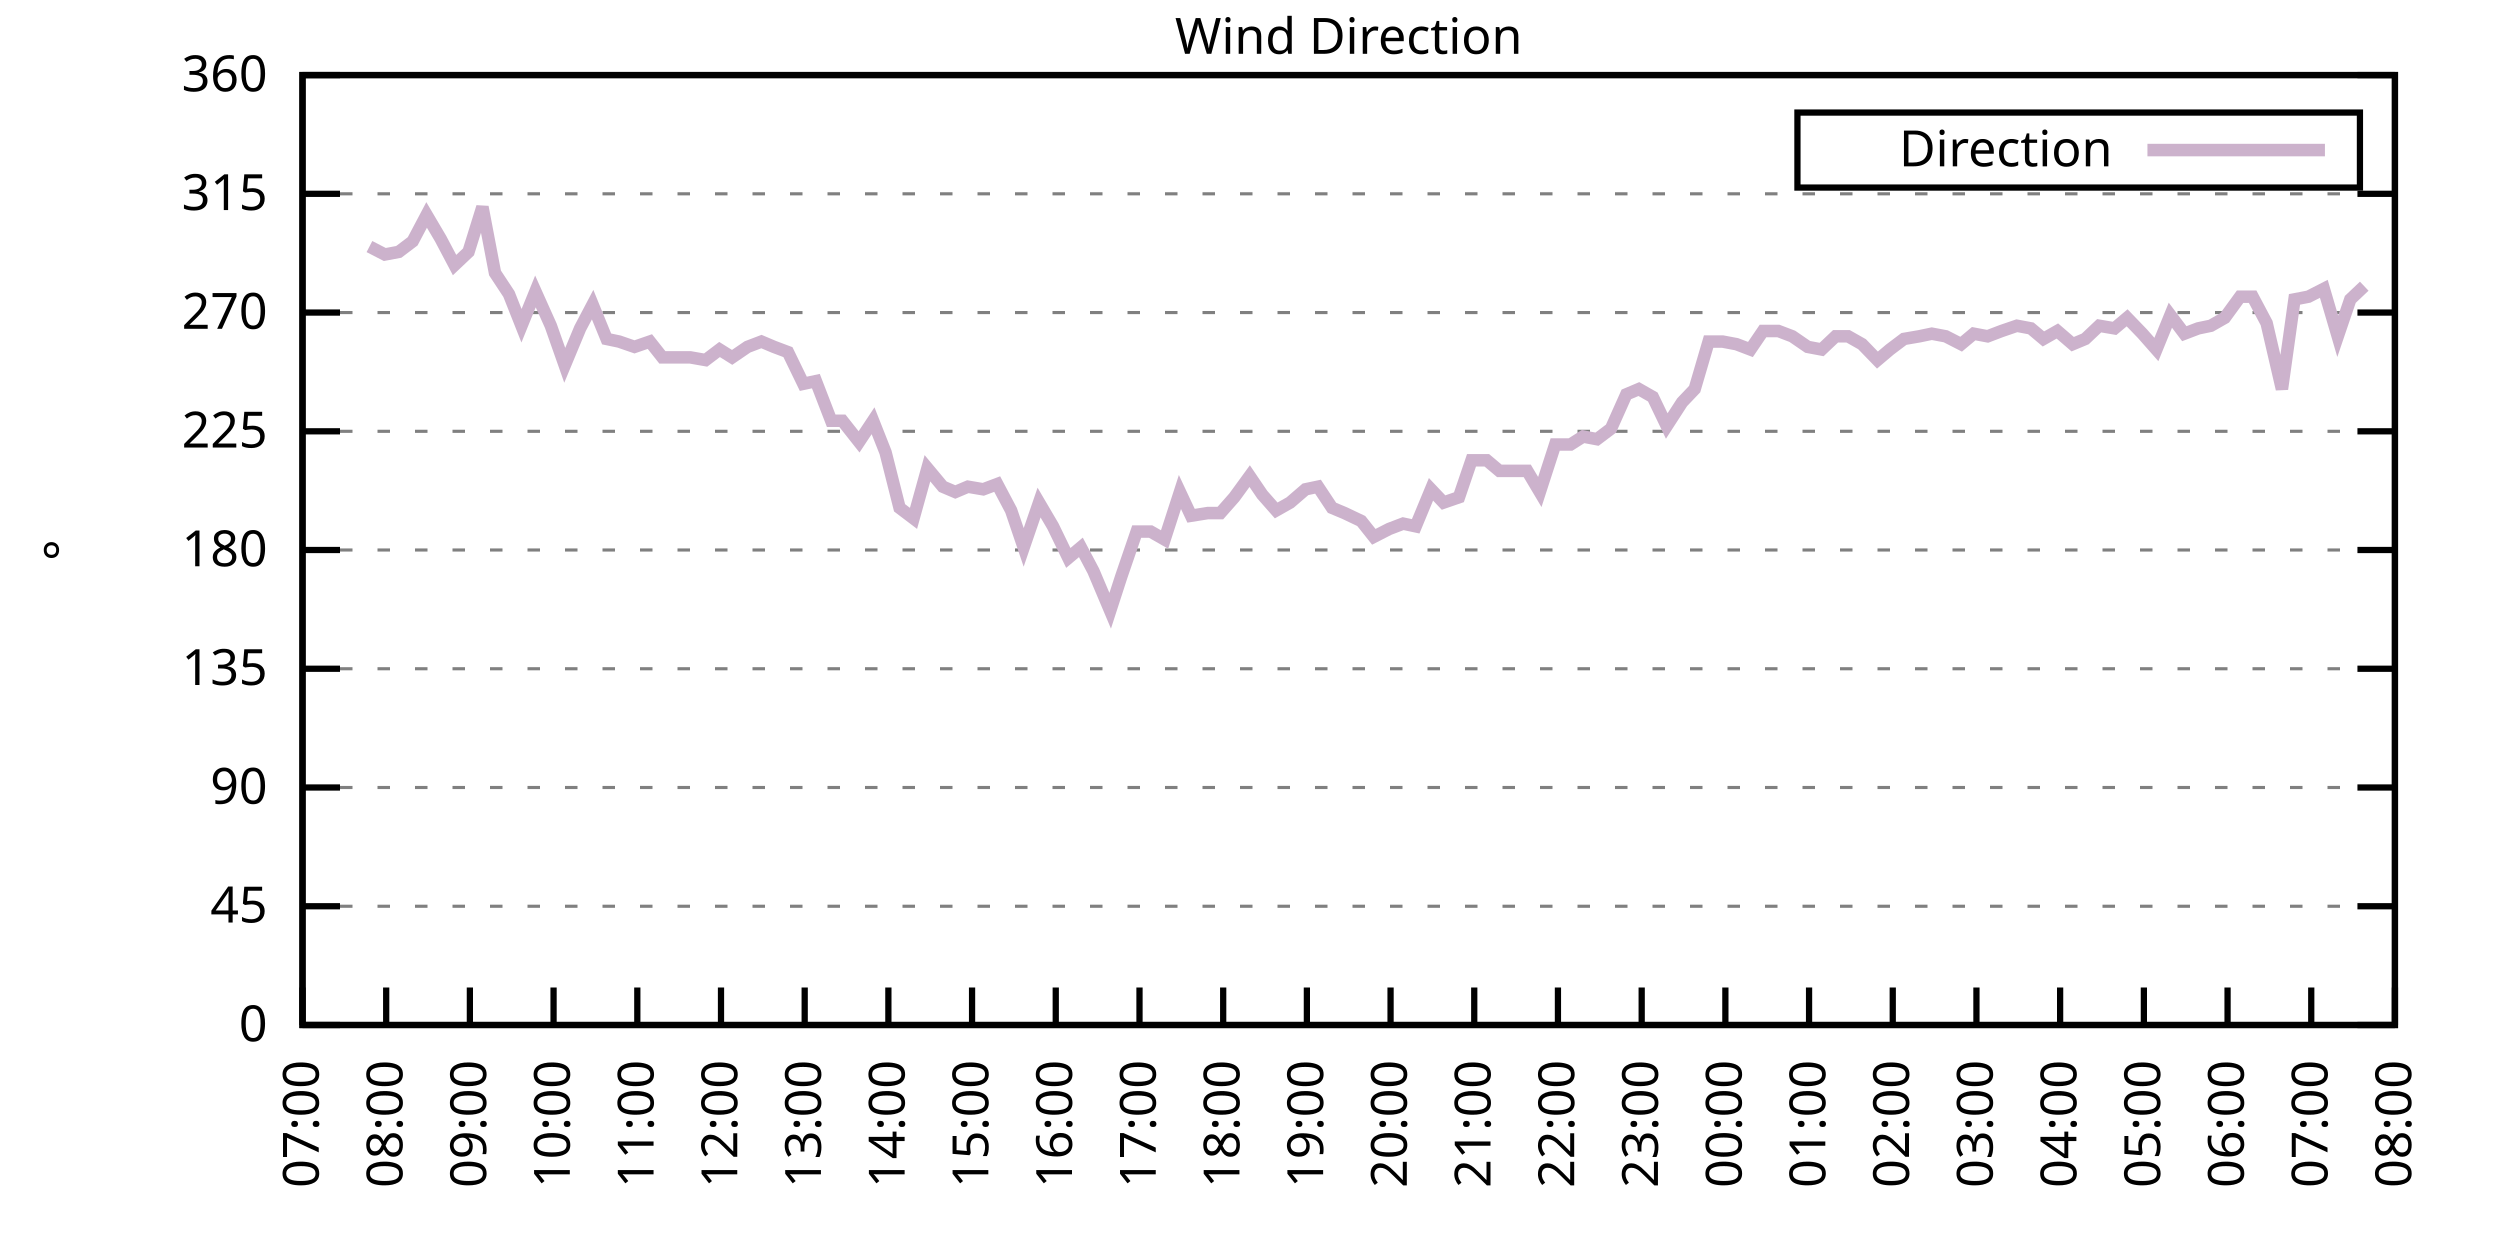
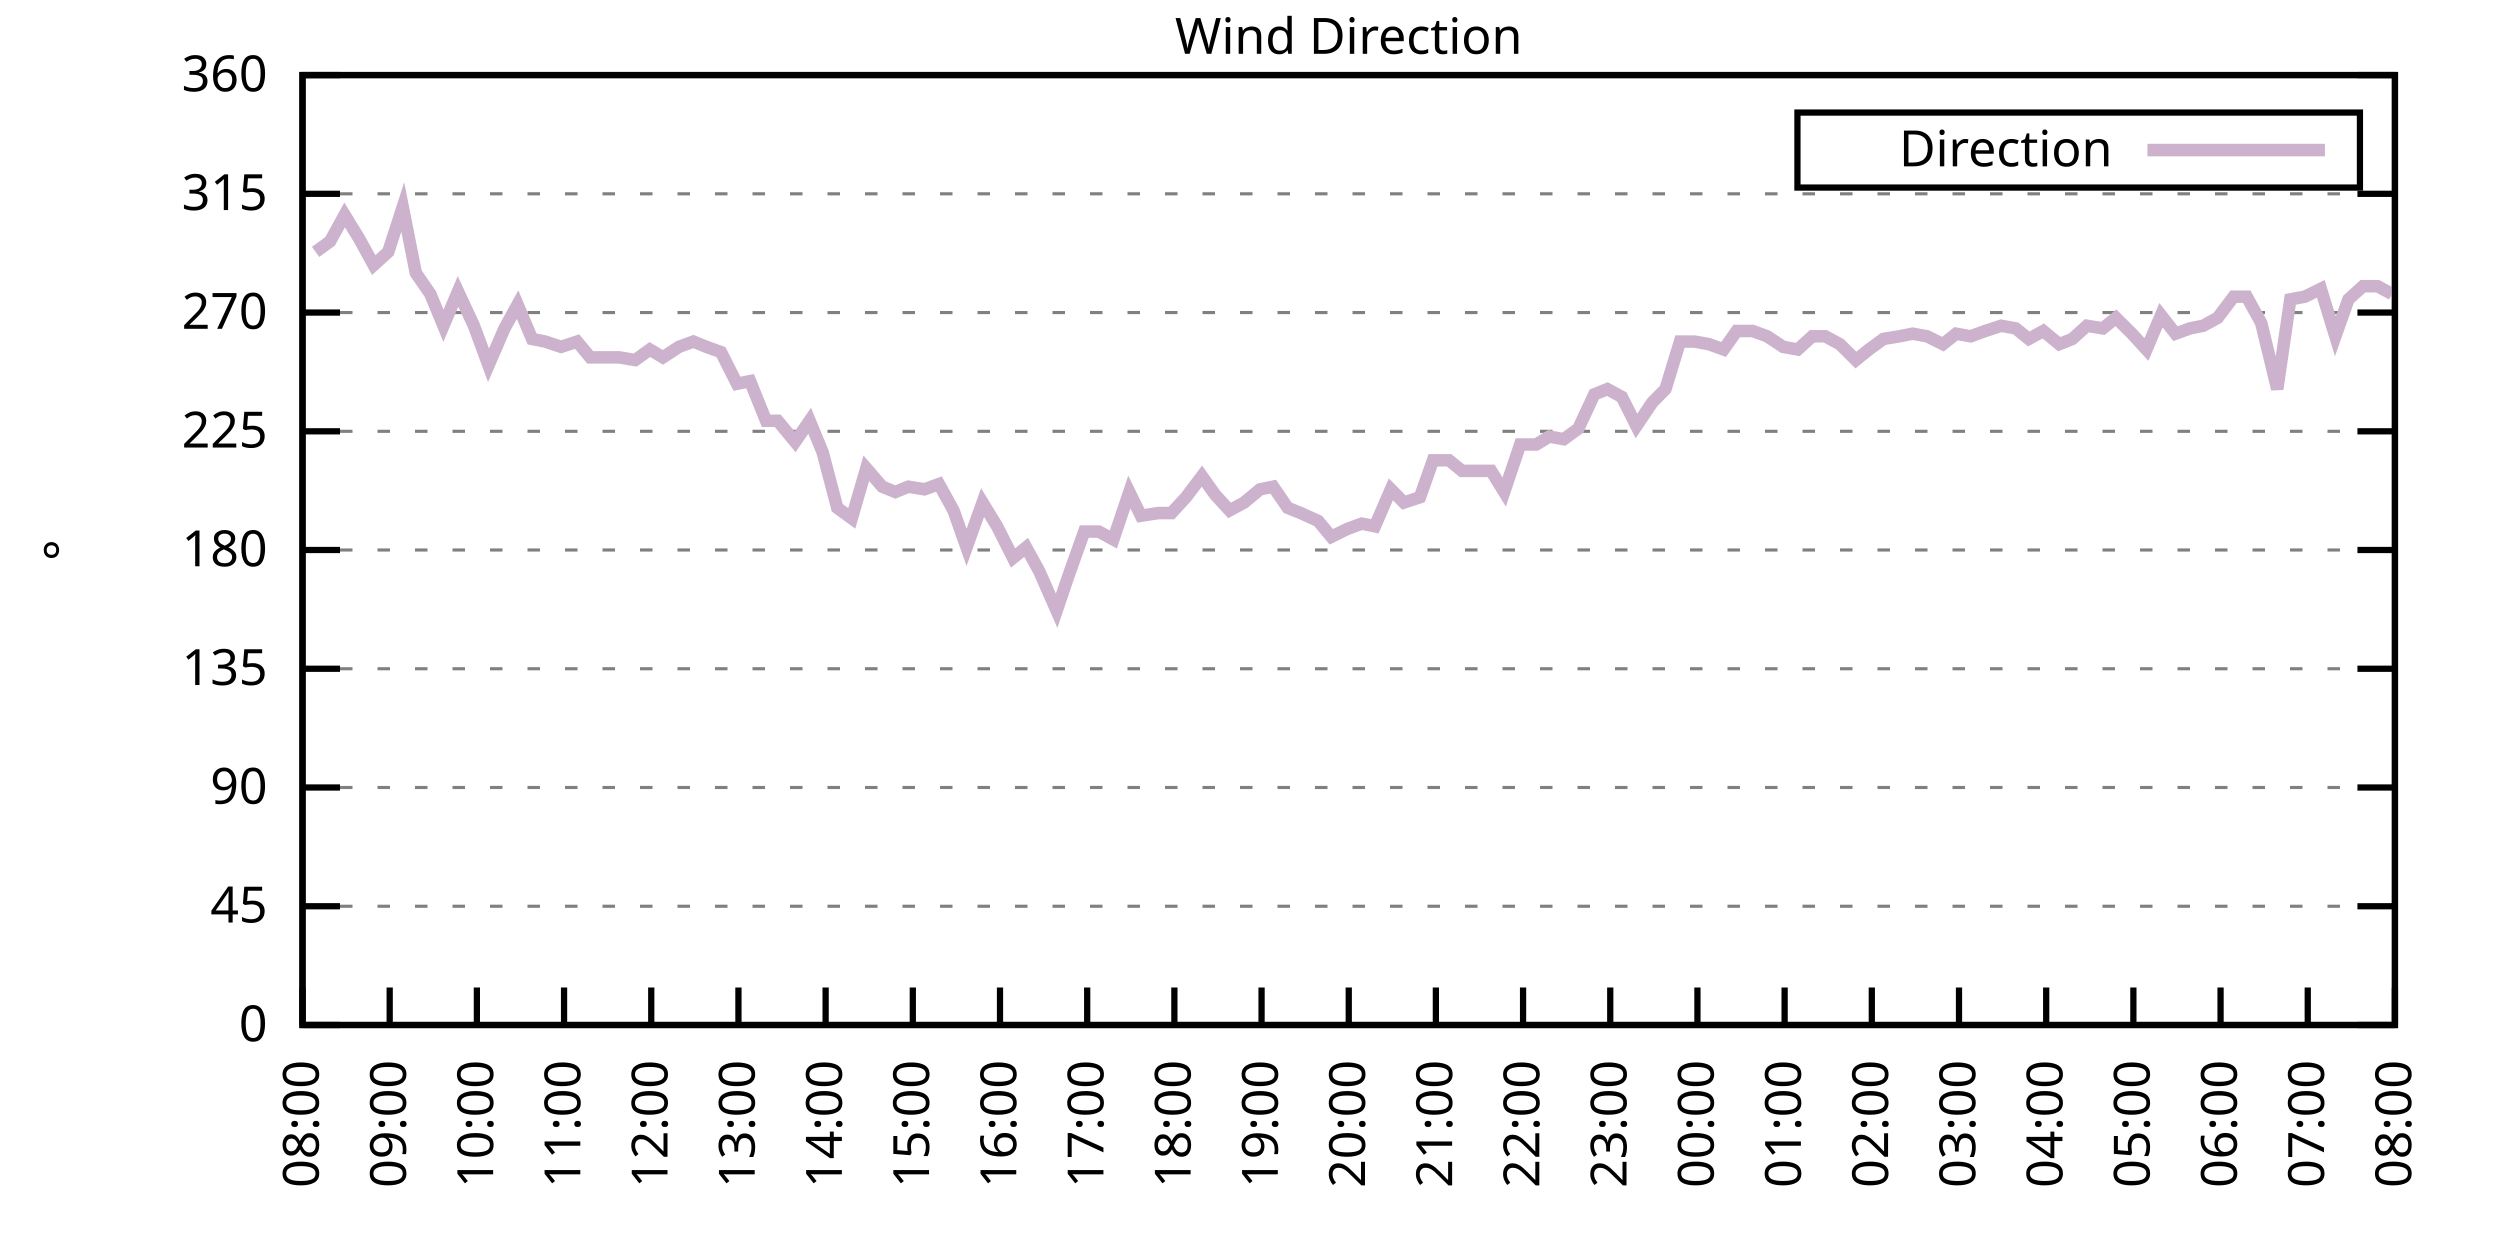
<svg xmlns="http://www.w3.org/2000/svg" xmlns:xlink="http://www.w3.org/1999/xlink" width="400" height="200" viewBox="0 0 400 200">
  <g id="gnuplot_canvas">
    <rect x="0" y="0" width="400" height="200" fill="none" />
    <defs>
      <circle id="gpDot" r="0.5" stroke-width="0.5" stroke="currentColor" />
      <path id="gpPt0" stroke-width="0.333" stroke="currentColor" d="M-1,0 h2 M0,-1 v2" />
      <path id="gpPt1" stroke-width="0.333" stroke="currentColor" d="M-1,-1 L1,1 M1,-1 L-1,1" />
      <path id="gpPt2" stroke-width="0.333" stroke="currentColor" d="M-1,0 L1,0 M0,-1 L0,1 M-1,-1 L1,1 M-1,1 L1,-1" />
      <rect id="gpPt3" stroke-width="0.333" stroke="currentColor" x="-1" y="-1" width="2" height="2" />
      <rect id="gpPt4" stroke-width="0.333" stroke="currentColor" fill="currentColor" x="-1" y="-1" width="2" height="2" />
      <circle id="gpPt5" stroke-width="0.333" stroke="currentColor" cx="0" cy="0" r="1" />
      <use xlink:href="#gpPt5" id="gpPt6" fill="currentColor" stroke="none" />
      <path id="gpPt7" stroke-width="0.333" stroke="currentColor" d="M0,-1.33 L-1.33,0.67 L1.33,0.67 z" />
      <use xlink:href="#gpPt7" id="gpPt8" fill="currentColor" stroke="none" />
      <use xlink:href="#gpPt7" id="gpPt9" stroke="currentColor" transform="rotate(180)" />
      <use xlink:href="#gpPt9" id="gpPt10" fill="currentColor" stroke="none" />
      <use xlink:href="#gpPt3" id="gpPt11" stroke="currentColor" transform="rotate(45)" />
      <use xlink:href="#gpPt11" id="gpPt12" fill="currentColor" stroke="none" />
      <path id="gpPt13" stroke-width="0.333" stroke="currentColor" d="M0,1.330 L1.265,0.411 L0.782,-1.067 L-0.782,-1.076 L-1.265,0.411 z" />
      <use xlink:href="#gpPt13" id="gpPt14" fill="currentColor" stroke="none" />
      <filter id="textbox" filterUnits="objectBoundingBox" x="0" y="0" height="1" width="1">
        <feFlood flood-color="white" flood-opacity="1" result="bgnd" />
        <feComposite in="SourceGraphic" in2="bgnd" operator="atop" />
      </filter>
      <filter id="greybox" filterUnits="objectBoundingBox" x="0" y="0" height="1" width="1">
        <feFlood flood-color="lightgrey" flood-opacity="1" result="grey" />
        <feComposite in="SourceGraphic" in2="grey" operator="atop" />
      </filter>
    </defs>
    <g fill="none" color="white" stroke="currentColor" stroke-width="1.00" stroke-linecap="butt" stroke-linejoin="miter">
</g>
    <g fill="none" color="black" stroke="currentColor" stroke-width="1.00" stroke-linecap="butt" stroke-linejoin="miter">
      <g stroke="none" shape-rendering="crispEdges">
        <polygon fill="rgb(255, 255, 255)" points="48.40,164.00 383.18,164.00 383.18,12.02 48.40,12.02 " />
      </g>
    </g>
    <g fill="none" color="black" stroke="currentColor" stroke-width="1.00" stroke-linecap="butt" stroke-linejoin="miter">
</g>
    <g fill="none" color="black" stroke="black" stroke-width="0.50" stroke-linecap="butt" stroke-linejoin="miter">
</g>
    <g fill="none" color="gray" stroke="currentColor" stroke-width="0.50" stroke-linecap="butt" stroke-linejoin="miter">
      <path stroke="gray" stroke-dasharray="2,4" class="gridline" d="M48.40,164.00 L383.19,164.00  " />
    </g>
    <g fill="none" color="gray" stroke="gray" stroke-width="1.00" stroke-linecap="butt" stroke-linejoin="miter">
</g>
    <g fill="none" color="black" stroke="currentColor" stroke-width="1.00" stroke-linecap="butt" stroke-linejoin="miter">
      <path stroke="black" d="M48.40,164.00 L54.40,164.00 M383.19,164.00 L377.19,164.00  " />
      <g transform="translate(42.80,166.60)" stroke="none" fill="black" font-family="Sans" font-size="8.00" text-anchor="end">
        <text>
          <tspan font-family="Sans"> 0</tspan>
        </text>
      </g>
    </g>
    <g fill="none" color="black" stroke="currentColor" stroke-width="1.00" stroke-linecap="butt" stroke-linejoin="miter">
</g>
    <g fill="none" color="black" stroke="black" stroke-width="0.50" stroke-linecap="butt" stroke-linejoin="miter">
</g>
    <g fill="none" color="gray" stroke="currentColor" stroke-width="0.50" stroke-linecap="butt" stroke-linejoin="miter">
      <path stroke="gray" stroke-dasharray="2,4" class="gridline" d="M48.40,145.00 L383.19,145.00  " />
    </g>
    <g fill="none" color="gray" stroke="gray" stroke-width="1.00" stroke-linecap="butt" stroke-linejoin="miter">
</g>
    <g fill="none" color="black" stroke="currentColor" stroke-width="1.00" stroke-linecap="butt" stroke-linejoin="miter">
      <path stroke="black" d="M48.40,145.00 L54.40,145.00 M383.19,145.00 L377.19,145.00  " />
      <g transform="translate(42.80,147.60)" stroke="none" fill="black" font-family="Sans" font-size="8.00" text-anchor="end">
        <text>
          <tspan font-family="Sans"> 45</tspan>
        </text>
      </g>
    </g>
    <g fill="none" color="black" stroke="currentColor" stroke-width="1.00" stroke-linecap="butt" stroke-linejoin="miter">
</g>
    <g fill="none" color="black" stroke="black" stroke-width="0.50" stroke-linecap="butt" stroke-linejoin="miter">
</g>
    <g fill="none" color="gray" stroke="currentColor" stroke-width="0.50" stroke-linecap="butt" stroke-linejoin="miter">
      <path stroke="gray" stroke-dasharray="2,4" class="gridline" d="M48.40,126.00 L383.19,126.00  " />
    </g>
    <g fill="none" color="gray" stroke="gray" stroke-width="1.00" stroke-linecap="butt" stroke-linejoin="miter">
</g>
    <g fill="none" color="black" stroke="currentColor" stroke-width="1.00" stroke-linecap="butt" stroke-linejoin="miter">
      <path stroke="black" d="M48.40,126.00 L54.40,126.00 M383.19,126.00 L377.19,126.00  " />
      <g transform="translate(42.80,128.60)" stroke="none" fill="black" font-family="Sans" font-size="8.00" text-anchor="end">
        <text>
          <tspan font-family="Sans"> 90</tspan>
        </text>
      </g>
    </g>
    <g fill="none" color="black" stroke="currentColor" stroke-width="1.00" stroke-linecap="butt" stroke-linejoin="miter">
</g>
    <g fill="none" color="black" stroke="black" stroke-width="0.50" stroke-linecap="butt" stroke-linejoin="miter">
</g>
    <g fill="none" color="gray" stroke="currentColor" stroke-width="0.50" stroke-linecap="butt" stroke-linejoin="miter">
      <path stroke="gray" stroke-dasharray="2,4" class="gridline" d="M48.40,107.00 L383.19,107.00  " />
    </g>
    <g fill="none" color="gray" stroke="gray" stroke-width="1.00" stroke-linecap="butt" stroke-linejoin="miter">
</g>
    <g fill="none" color="black" stroke="currentColor" stroke-width="1.00" stroke-linecap="butt" stroke-linejoin="miter">
      <path stroke="black" d="M48.40,107.00 L54.40,107.00 M383.19,107.00 L377.19,107.00  " />
      <g transform="translate(42.80,109.60)" stroke="none" fill="black" font-family="Sans" font-size="8.00" text-anchor="end">
        <text>
          <tspan font-family="Sans"> 135</tspan>
        </text>
      </g>
    </g>
    <g fill="none" color="black" stroke="currentColor" stroke-width="1.00" stroke-linecap="butt" stroke-linejoin="miter">
</g>
    <g fill="none" color="black" stroke="black" stroke-width="0.50" stroke-linecap="butt" stroke-linejoin="miter">
</g>
    <g fill="none" color="gray" stroke="currentColor" stroke-width="0.50" stroke-linecap="butt" stroke-linejoin="miter">
      <path stroke="gray" stroke-dasharray="2,4" class="gridline" d="M48.40,88.00 L383.19,88.00  " />
    </g>
    <g fill="none" color="gray" stroke="gray" stroke-width="1.00" stroke-linecap="butt" stroke-linejoin="miter">
</g>
    <g fill="none" color="black" stroke="currentColor" stroke-width="1.00" stroke-linecap="butt" stroke-linejoin="miter">
      <path stroke="black" d="M48.40,88.00 L54.40,88.00 M383.19,88.00 L377.19,88.00  " />
      <g transform="translate(42.80,90.60)" stroke="none" fill="black" font-family="Sans" font-size="8.00" text-anchor="end">
        <text>
          <tspan font-family="Sans"> 180</tspan>
        </text>
      </g>
    </g>
    <g fill="none" color="black" stroke="currentColor" stroke-width="1.00" stroke-linecap="butt" stroke-linejoin="miter">
</g>
    <g fill="none" color="black" stroke="black" stroke-width="0.50" stroke-linecap="butt" stroke-linejoin="miter">
</g>
    <g fill="none" color="gray" stroke="currentColor" stroke-width="0.50" stroke-linecap="butt" stroke-linejoin="miter">
      <path stroke="gray" stroke-dasharray="2,4" class="gridline" d="M48.40,69.01 L383.19,69.01  " />
    </g>
    <g fill="none" color="gray" stroke="gray" stroke-width="1.00" stroke-linecap="butt" stroke-linejoin="miter">
</g>
    <g fill="none" color="black" stroke="currentColor" stroke-width="1.00" stroke-linecap="butt" stroke-linejoin="miter">
      <path stroke="black" d="M48.40,69.01 L54.40,69.01 M383.19,69.01 L377.19,69.01  " />
      <g transform="translate(42.80,71.61)" stroke="none" fill="black" font-family="Sans" font-size="8.00" text-anchor="end">
        <text>
          <tspan font-family="Sans"> 225</tspan>
        </text>
      </g>
    </g>
    <g fill="none" color="black" stroke="currentColor" stroke-width="1.00" stroke-linecap="butt" stroke-linejoin="miter">
</g>
    <g fill="none" color="black" stroke="black" stroke-width="0.50" stroke-linecap="butt" stroke-linejoin="miter">
</g>
    <g fill="none" color="gray" stroke="currentColor" stroke-width="0.50" stroke-linecap="butt" stroke-linejoin="miter">
      <path stroke="gray" stroke-dasharray="2,4" class="gridline" d="M48.40,50.01 L383.19,50.01  " />
    </g>
    <g fill="none" color="gray" stroke="gray" stroke-width="1.00" stroke-linecap="butt" stroke-linejoin="miter">
</g>
    <g fill="none" color="black" stroke="currentColor" stroke-width="1.00" stroke-linecap="butt" stroke-linejoin="miter">
      <path stroke="black" d="M48.40,50.01 L54.40,50.01 M383.19,50.01 L377.19,50.01  " />
      <g transform="translate(42.80,52.61)" stroke="none" fill="black" font-family="Sans" font-size="8.00" text-anchor="end">
        <text>
          <tspan font-family="Sans"> 270</tspan>
        </text>
      </g>
    </g>
    <g fill="none" color="black" stroke="currentColor" stroke-width="1.00" stroke-linecap="butt" stroke-linejoin="miter">
</g>
    <g fill="none" color="black" stroke="black" stroke-width="0.50" stroke-linecap="butt" stroke-linejoin="miter">
</g>
    <g fill="none" color="gray" stroke="currentColor" stroke-width="0.50" stroke-linecap="butt" stroke-linejoin="miter">
      <path stroke="gray" stroke-dasharray="2,4" class="gridline" d="M48.40,31.01 L383.19,31.01  " />
    </g>
    <g fill="none" color="gray" stroke="gray" stroke-width="1.00" stroke-linecap="butt" stroke-linejoin="miter">
</g>
    <g fill="none" color="black" stroke="currentColor" stroke-width="1.00" stroke-linecap="butt" stroke-linejoin="miter">
      <path stroke="black" d="M48.40,31.01 L54.40,31.01 M383.19,31.01 L377.19,31.01  " />
      <g transform="translate(42.80,33.61)" stroke="none" fill="black" font-family="Sans" font-size="8.00" text-anchor="end">
        <text>
          <tspan font-family="Sans"> 315</tspan>
        </text>
      </g>
    </g>
    <g fill="none" color="black" stroke="currentColor" stroke-width="1.00" stroke-linecap="butt" stroke-linejoin="miter">
</g>
    <g fill="none" color="black" stroke="black" stroke-width="0.50" stroke-linecap="butt" stroke-linejoin="miter">
</g>
    <g fill="none" color="gray" stroke="currentColor" stroke-width="0.50" stroke-linecap="butt" stroke-linejoin="miter">
      <path stroke="gray" stroke-dasharray="2,4" class="gridline" d="M48.40,12.01 L383.19,12.01  " />
    </g>
    <g fill="none" color="gray" stroke="gray" stroke-width="1.00" stroke-linecap="butt" stroke-linejoin="miter">
</g>
    <g fill="none" color="black" stroke="currentColor" stroke-width="1.00" stroke-linecap="butt" stroke-linejoin="miter">
      <path stroke="black" d="M48.40,12.01 L54.40,12.01 M383.19,12.01 L377.19,12.01  " />
      <g transform="translate(42.80,14.61)" stroke="none" fill="black" font-family="Sans" font-size="8.00" text-anchor="end">
        <text>
          <tspan font-family="Sans"> 360</tspan>
        </text>
      </g>
    </g>
    <g fill="none" color="black" stroke="currentColor" stroke-width="1.00" stroke-linecap="butt" stroke-linejoin="miter">
      <path stroke="black" d="M48.40,164.00 L48.40,158.00  " />
      <g transform="translate(51.00,169.60) rotate(270.00)" stroke="none" fill="black" font-family="Sans" font-size="8.00" text-anchor="end">
        <text>
-           <tspan font-family="Sans">07:00</tspan>
-         </text>
-       </g>
-     </g>
-     <g fill="none" color="black" stroke="currentColor" stroke-width="1.00" stroke-linecap="butt" stroke-linejoin="miter">
-       <path stroke="black" d="M61.79,164.00 L61.79,158.00  " />
-       <g transform="translate(64.39,169.60) rotate(270.00)" stroke="none" fill="black" font-family="Sans" font-size="8.00" text-anchor="end">
-         <text>
          <tspan font-family="Sans">08:00</tspan>
        </text>
      </g>
    </g>
    <g fill="none" color="black" stroke="currentColor" stroke-width="1.00" stroke-linecap="butt" stroke-linejoin="miter">
-       <path stroke="black" d="M75.18,164.00 L75.18,158.00  " />
-       <g transform="translate(77.78,169.60) rotate(270.00)" stroke="none" fill="black" font-family="Sans" font-size="8.00" text-anchor="end">
+       <path stroke="black" d="M62.35,164.00 L62.35,158.00  " />
+       <g transform="translate(64.95,169.60) rotate(270.00)" stroke="none" fill="black" font-family="Sans" font-size="8.00" text-anchor="end">
        <text>
          <tspan font-family="Sans">09:00</tspan>
        </text>
      </g>
    </g>
    <g fill="none" color="black" stroke="currentColor" stroke-width="1.00" stroke-linecap="butt" stroke-linejoin="miter">
-       <path stroke="black" d="M88.57,164.00 L88.57,158.00  " />
-       <g transform="translate(91.17,169.60) rotate(270.00)" stroke="none" fill="black" font-family="Sans" font-size="8.00" text-anchor="end">
+       <path stroke="black" d="M76.30,164.00 L76.30,158.00  " />
+       <g transform="translate(78.90,169.60) rotate(270.00)" stroke="none" fill="black" font-family="Sans" font-size="8.00" text-anchor="end">
        <text>
          <tspan font-family="Sans">10:00</tspan>
        </text>
      </g>
    </g>
    <g fill="none" color="black" stroke="currentColor" stroke-width="1.00" stroke-linecap="butt" stroke-linejoin="miter">
-       <path stroke="black" d="M101.97,164.00 L101.97,158.00  " />
-       <g transform="translate(104.57,169.60) rotate(270.00)" stroke="none" fill="black" font-family="Sans" font-size="8.00" text-anchor="end">
+       <path stroke="black" d="M90.25,164.00 L90.25,158.00  " />
+       <g transform="translate(92.85,169.60) rotate(270.00)" stroke="none" fill="black" font-family="Sans" font-size="8.00" text-anchor="end">
        <text>
          <tspan font-family="Sans">11:00</tspan>
        </text>
      </g>
    </g>
    <g fill="none" color="black" stroke="currentColor" stroke-width="1.00" stroke-linecap="butt" stroke-linejoin="miter">
-       <path stroke="black" d="M115.36,164.00 L115.36,158.00  " />
-       <g transform="translate(117.96,169.60) rotate(270.00)" stroke="none" fill="black" font-family="Sans" font-size="8.00" text-anchor="end">
+       <path stroke="black" d="M104.20,164.00 L104.20,158.00  " />
+       <g transform="translate(106.80,169.60) rotate(270.00)" stroke="none" fill="black" font-family="Sans" font-size="8.00" text-anchor="end">
        <text>
          <tspan font-family="Sans">12:00</tspan>
        </text>
      </g>
    </g>
    <g fill="none" color="black" stroke="currentColor" stroke-width="1.00" stroke-linecap="butt" stroke-linejoin="miter">
-       <path stroke="black" d="M128.75,164.00 L128.75,158.00  " />
-       <g transform="translate(131.35,169.60) rotate(270.00)" stroke="none" fill="black" font-family="Sans" font-size="8.00" text-anchor="end">
+       <path stroke="black" d="M118.15,164.00 L118.15,158.00  " />
+       <g transform="translate(120.75,169.60) rotate(270.00)" stroke="none" fill="black" font-family="Sans" font-size="8.00" text-anchor="end">
        <text>
          <tspan font-family="Sans">13:00</tspan>
        </text>
      </g>
    </g>
    <g fill="none" color="black" stroke="currentColor" stroke-width="1.00" stroke-linecap="butt" stroke-linejoin="miter">
-       <path stroke="black" d="M142.14,164.00 L142.14,158.00  " />
-       <g transform="translate(144.74,169.60) rotate(270.00)" stroke="none" fill="black" font-family="Sans" font-size="8.00" text-anchor="end">
+       <path stroke="black" d="M132.10,164.00 L132.10,158.00  " />
+       <g transform="translate(134.70,169.60) rotate(270.00)" stroke="none" fill="black" font-family="Sans" font-size="8.00" text-anchor="end">
        <text>
          <tspan font-family="Sans">14:00</tspan>
        </text>
      </g>
    </g>
    <g fill="none" color="black" stroke="currentColor" stroke-width="1.00" stroke-linecap="butt" stroke-linejoin="miter">
-       <path stroke="black" d="M155.53,164.00 L155.53,158.00  " />
-       <g transform="translate(158.13,169.60) rotate(270.00)" stroke="none" fill="black" font-family="Sans" font-size="8.00" text-anchor="end">
+       <path stroke="black" d="M146.05,164.00 L146.05,158.00  " />
+       <g transform="translate(148.65,169.60) rotate(270.00)" stroke="none" fill="black" font-family="Sans" font-size="8.00" text-anchor="end">
        <text>
          <tspan font-family="Sans">15:00</tspan>
        </text>
      </g>
    </g>
    <g fill="none" color="black" stroke="currentColor" stroke-width="1.00" stroke-linecap="butt" stroke-linejoin="miter">
-       <path stroke="black" d="M168.92,164.00 L168.92,158.00  " />
-       <g transform="translate(171.52,169.60) rotate(270.00)" stroke="none" fill="black" font-family="Sans" font-size="8.00" text-anchor="end">
+       <path stroke="black" d="M160.00,164.00 L160.00,158.00  " />
+       <g transform="translate(162.60,169.60) rotate(270.00)" stroke="none" fill="black" font-family="Sans" font-size="8.00" text-anchor="end">
        <text>
          <tspan font-family="Sans">16:00</tspan>
        </text>
      </g>
    </g>
    <g fill="none" color="black" stroke="currentColor" stroke-width="1.00" stroke-linecap="butt" stroke-linejoin="miter">
-       <path stroke="black" d="M182.32,164.00 L182.32,158.00  " />
-       <g transform="translate(184.92,169.60) rotate(270.00)" stroke="none" fill="black" font-family="Sans" font-size="8.00" text-anchor="end">
+       <path stroke="black" d="M173.95,164.00 L173.95,158.00  " />
+       <g transform="translate(176.55,169.60) rotate(270.00)" stroke="none" fill="black" font-family="Sans" font-size="8.00" text-anchor="end">
        <text>
          <tspan font-family="Sans">17:00</tspan>
        </text>
      </g>
    </g>
    <g fill="none" color="black" stroke="currentColor" stroke-width="1.00" stroke-linecap="butt" stroke-linejoin="miter">
-       <path stroke="black" d="M195.71,164.00 L195.71,158.00  " />
-       <g transform="translate(198.31,169.60) rotate(270.00)" stroke="none" fill="black" font-family="Sans" font-size="8.00" text-anchor="end">
+       <path stroke="black" d="M187.90,164.00 L187.90,158.00  " />
+       <g transform="translate(190.50,169.60) rotate(270.00)" stroke="none" fill="black" font-family="Sans" font-size="8.00" text-anchor="end">
        <text>
          <tspan font-family="Sans">18:00</tspan>
        </text>
      </g>
    </g>
    <g fill="none" color="black" stroke="currentColor" stroke-width="1.00" stroke-linecap="butt" stroke-linejoin="miter">
-       <path stroke="black" d="M209.10,164.00 L209.10,158.00  " />
-       <g transform="translate(211.70,169.60) rotate(270.00)" stroke="none" fill="black" font-family="Sans" font-size="8.00" text-anchor="end">
+       <path stroke="black" d="M201.85,164.00 L201.85,158.00  " />
+       <g transform="translate(204.45,169.60) rotate(270.00)" stroke="none" fill="black" font-family="Sans" font-size="8.00" text-anchor="end">
        <text>
          <tspan font-family="Sans">19:00</tspan>
        </text>
      </g>
    </g>
    <g fill="none" color="black" stroke="currentColor" stroke-width="1.00" stroke-linecap="butt" stroke-linejoin="miter">
-       <path stroke="black" d="M222.49,164.00 L222.49,158.00  " />
-       <g transform="translate(225.09,169.60) rotate(270.00)" stroke="none" fill="black" font-family="Sans" font-size="8.00" text-anchor="end">
+       <path stroke="black" d="M215.80,164.00 L215.80,158.00  " />
+       <g transform="translate(218.40,169.60) rotate(270.00)" stroke="none" fill="black" font-family="Sans" font-size="8.00" text-anchor="end">
        <text>
          <tspan font-family="Sans">20:00</tspan>
        </text>
      </g>
    </g>
    <g fill="none" color="black" stroke="currentColor" stroke-width="1.00" stroke-linecap="butt" stroke-linejoin="miter">
-       <path stroke="black" d="M235.88,164.00 L235.88,158.00  " />
-       <g transform="translate(238.48,169.60) rotate(270.00)" stroke="none" fill="black" font-family="Sans" font-size="8.00" text-anchor="end">
+       <path stroke="black" d="M229.74,164.00 L229.74,158.00  " />
+       <g transform="translate(232.34,169.60) rotate(270.00)" stroke="none" fill="black" font-family="Sans" font-size="8.00" text-anchor="end">
        <text>
          <tspan font-family="Sans">21:00</tspan>
        </text>
      </g>
    </g>
    <g fill="none" color="black" stroke="currentColor" stroke-width="1.00" stroke-linecap="butt" stroke-linejoin="miter">
-       <path stroke="black" d="M249.27,164.00 L249.27,158.00  " />
-       <g transform="translate(251.87,169.60) rotate(270.00)" stroke="none" fill="black" font-family="Sans" font-size="8.00" text-anchor="end">
+       <path stroke="black" d="M243.69,164.00 L243.69,158.00  " />
+       <g transform="translate(246.29,169.60) rotate(270.00)" stroke="none" fill="black" font-family="Sans" font-size="8.00" text-anchor="end">
        <text>
          <tspan font-family="Sans">22:00</tspan>
        </text>
      </g>
    </g>
    <g fill="none" color="black" stroke="currentColor" stroke-width="1.00" stroke-linecap="butt" stroke-linejoin="miter">
-       <path stroke="black" d="M262.67,164.00 L262.67,158.00  " />
-       <g transform="translate(265.27,169.60) rotate(270.00)" stroke="none" fill="black" font-family="Sans" font-size="8.00" text-anchor="end">
+       <path stroke="black" d="M257.64,164.00 L257.64,158.00  " />
+       <g transform="translate(260.24,169.60) rotate(270.00)" stroke="none" fill="black" font-family="Sans" font-size="8.00" text-anchor="end">
        <text>
          <tspan font-family="Sans">23:00</tspan>
        </text>
      </g>
    </g>
    <g fill="none" color="black" stroke="currentColor" stroke-width="1.00" stroke-linecap="butt" stroke-linejoin="miter">
-       <path stroke="black" d="M276.06,164.00 L276.06,158.00  " />
-       <g transform="translate(278.66,169.60) rotate(270.00)" stroke="none" fill="black" font-family="Sans" font-size="8.00" text-anchor="end">
+       <path stroke="black" d="M271.59,164.00 L271.59,158.00  " />
+       <g transform="translate(274.19,169.60) rotate(270.00)" stroke="none" fill="black" font-family="Sans" font-size="8.00" text-anchor="end">
        <text>
          <tspan font-family="Sans">00:00</tspan>
        </text>
      </g>
    </g>
    <g fill="none" color="black" stroke="currentColor" stroke-width="1.00" stroke-linecap="butt" stroke-linejoin="miter">
-       <path stroke="black" d="M289.45,164.00 L289.45,158.00  " />
-       <g transform="translate(292.05,169.60) rotate(270.00)" stroke="none" fill="black" font-family="Sans" font-size="8.00" text-anchor="end">
+       <path stroke="black" d="M285.54,164.00 L285.54,158.00  " />
+       <g transform="translate(288.14,169.60) rotate(270.00)" stroke="none" fill="black" font-family="Sans" font-size="8.00" text-anchor="end">
        <text>
          <tspan font-family="Sans">01:00</tspan>
        </text>
      </g>
    </g>
    <g fill="none" color="black" stroke="currentColor" stroke-width="1.00" stroke-linecap="butt" stroke-linejoin="miter">
-       <path stroke="black" d="M302.84,164.00 L302.84,158.00  " />
-       <g transform="translate(305.44,169.60) rotate(270.00)" stroke="none" fill="black" font-family="Sans" font-size="8.00" text-anchor="end">
+       <path stroke="black" d="M299.49,164.00 L299.49,158.00  " />
+       <g transform="translate(302.09,169.60) rotate(270.00)" stroke="none" fill="black" font-family="Sans" font-size="8.00" text-anchor="end">
        <text>
          <tspan font-family="Sans">02:00</tspan>
        </text>
      </g>
    </g>
    <g fill="none" color="black" stroke="currentColor" stroke-width="1.00" stroke-linecap="butt" stroke-linejoin="miter">
-       <path stroke="black" d="M316.23,164.00 L316.23,158.00  " />
-       <g transform="translate(318.83,169.60) rotate(270.00)" stroke="none" fill="black" font-family="Sans" font-size="8.00" text-anchor="end">
+       <path stroke="black" d="M313.44,164.00 L313.44,158.00  " />
+       <g transform="translate(316.04,169.60) rotate(270.00)" stroke="none" fill="black" font-family="Sans" font-size="8.00" text-anchor="end">
        <text>
          <tspan font-family="Sans">03:00</tspan>
        </text>
      </g>
    </g>
    <g fill="none" color="black" stroke="currentColor" stroke-width="1.00" stroke-linecap="butt" stroke-linejoin="miter">
-       <path stroke="black" d="M329.62,164.00 L329.62,158.00  " />
-       <g transform="translate(332.22,169.60) rotate(270.00)" stroke="none" fill="black" font-family="Sans" font-size="8.00" text-anchor="end">
+       <path stroke="black" d="M327.39,164.00 L327.39,158.00  " />
+       <g transform="translate(329.99,169.60) rotate(270.00)" stroke="none" fill="black" font-family="Sans" font-size="8.00" text-anchor="end">
        <text>
          <tspan font-family="Sans">04:00</tspan>
        </text>
      </g>
    </g>
    <g fill="none" color="black" stroke="currentColor" stroke-width="1.00" stroke-linecap="butt" stroke-linejoin="miter">
-       <path stroke="black" d="M343.02,164.00 L343.02,158.00  " />
-       <g transform="translate(345.62,169.60) rotate(270.00)" stroke="none" fill="black" font-family="Sans" font-size="8.00" text-anchor="end">
+       <path stroke="black" d="M341.34,164.00 L341.34,158.00  " />
+       <g transform="translate(343.94,169.60) rotate(270.00)" stroke="none" fill="black" font-family="Sans" font-size="8.00" text-anchor="end">
        <text>
          <tspan font-family="Sans">05:00</tspan>
        </text>
      </g>
    </g>
    <g fill="none" color="black" stroke="currentColor" stroke-width="1.00" stroke-linecap="butt" stroke-linejoin="miter">
-       <path stroke="black" d="M356.41,164.00 L356.41,158.00  " />
-       <g transform="translate(359.01,169.60) rotate(270.00)" stroke="none" fill="black" font-family="Sans" font-size="8.00" text-anchor="end">
+       <path stroke="black" d="M355.29,164.00 L355.29,158.00  " />
+       <g transform="translate(357.89,169.60) rotate(270.00)" stroke="none" fill="black" font-family="Sans" font-size="8.00" text-anchor="end">
        <text>
          <tspan font-family="Sans">06:00</tspan>
        </text>
      </g>
    </g>
    <g fill="none" color="black" stroke="currentColor" stroke-width="1.00" stroke-linecap="butt" stroke-linejoin="miter">
-       <path stroke="black" d="M369.80,164.00 L369.80,158.00  " />
-       <g transform="translate(372.40,169.60) rotate(270.00)" stroke="none" fill="black" font-family="Sans" font-size="8.00" text-anchor="end">
+       <path stroke="black" d="M369.24,164.00 L369.24,158.00  " />
+       <g transform="translate(371.84,169.60) rotate(270.00)" stroke="none" fill="black" font-family="Sans" font-size="8.00" text-anchor="end">
        <text>
          <tspan font-family="Sans">07:00</tspan>
        </text>
      </g>
    </g>
    <g fill="none" color="black" stroke="currentColor" stroke-width="1.00" stroke-linecap="butt" stroke-linejoin="miter">
      <path stroke="black" d="M383.19,164.00 L383.19,158.00  " />
      <g transform="translate(385.79,169.60) rotate(270.00)" stroke="none" fill="black" font-family="Sans" font-size="8.00" text-anchor="end">
        <text>
          <tspan font-family="Sans">08:00</tspan>
        </text>
      </g>
    </g>
    <g fill="none" color="black" stroke="currentColor" stroke-width="1.00" stroke-linecap="butt" stroke-linejoin="miter">
</g>
    <g fill="none" color="black" stroke="currentColor" stroke-width="1.00" stroke-linecap="butt" stroke-linejoin="miter">
      <path stroke="black" d="M48.40,12.01 L48.40,164.00 L383.19,164.00 L383.19,12.01 L48.40,12.01 Z  " />
    </g>
    <g fill="none" color="black" stroke="currentColor" stroke-width="1.00" stroke-linecap="butt" stroke-linejoin="miter">
</g>
    <g fill="none" color="black" stroke="currentColor" stroke-width="1.00" stroke-linecap="butt" stroke-linejoin="miter">
      <path stroke="black" d="M287.59,30.01 L287.59,18.01 L377.59,18.01 L377.59,30.01 L287.59,30.01 Z  " />
    </g>
    <g id="Wind_direction_plot_1">
      <g fill="none" color="white" stroke="black" stroke-width="2.00" stroke-linecap="butt" stroke-linejoin="miter">
</g>
      <g fill="none" color="black" stroke="currentColor" stroke-width="2.00" stroke-linecap="butt" stroke-linejoin="miter">
        <g transform="translate(337.99,26.61)" stroke="none" fill="black" font-family="Sans" font-size="8.00" text-anchor="end">
          <text>
            <tspan font-family="Sans">Direction</tspan>
          </text>
        </g>
      </g>
      <g fill="none" color="black" stroke="currentColor" stroke-width="2.00" stroke-linecap="butt" stroke-linejoin="miter">
-         <path stroke="rgb(204, 178, 204)" d="M343.59,24.01 L371.99,24.01 M59.11,39.45 L61.57,40.72 L63.80,40.30 L66.03,38.61 L68.26,34.39 L70.50,38.19   L72.73,42.41 L74.96,40.30 L77.19,33.12 L79.20,43.67 L81.43,47.05 L83.44,52.12 L85.67,46.63 L88.13,52.12   L90.36,58.45 L92.82,52.54 L94.82,48.74 L97.06,54.23 L99.06,54.65 L101.52,55.50 L103.98,54.65 L105.98,57.18   L108.22,57.18 L110.45,57.18 L112.90,57.61 L115.13,55.92 L117.14,57.18 L119.60,55.50 L121.83,54.65 L123.84,55.50   L126.07,56.34 L128.53,61.41 L130.54,60.98 L132.99,67.32 L134.78,67.32 L137.45,70.70 L139.69,67.32 L141.69,72.38   L143.93,81.25 L146.16,82.94 L148.39,74.92 L150.85,77.87 L152.85,78.72 L154.86,77.87 L157.32,78.29 L159.55,77.45   L161.78,81.67 L163.79,87.58 L166.25,80.41 L168.48,84.21 L170.93,89.27 L172.94,87.58 L174.95,91.38 L177.63,97.72   L179.41,92.23 L181.87,85.05 L184.10,85.05 L186.33,86.32 L188.79,78.72 L190.57,82.52 L193.25,82.09 L195.26,82.09   L197.49,79.56 L199.95,76.18 L201.96,79.14 L204.19,81.67 L206.42,80.41 L208.88,78.29 L210.88,77.87 L213.12,81.25   L215.13,82.09 L217.80,83.36 L219.81,85.89 L222.27,84.63 L224.50,83.78 L226.51,84.21 L228.96,78.29 L230.97,80.41   L233.43,79.56 L235.44,73.65 L237.89,73.65 L239.90,75.34 L242.36,75.34 L244.36,75.34 L246.37,78.72 L248.83,71.12   L251.28,71.12 L253.29,69.85 L255.52,70.27 L257.76,68.58 L260.21,63.10 L262.22,62.25 L264.45,63.52 L266.68,68.16   L269.14,64.36 L271.15,62.25 L273.38,54.65 L275.61,54.65 L277.84,55.07 L280.07,55.92 L282.08,52.96 L284.54,52.96   L286.77,53.81 L289.23,55.50 L291.46,55.92 L293.69,53.81 L295.70,53.81 L297.93,55.07 L300.39,57.61 L302.39,55.92   L304.63,54.23 L307.08,53.81 L309.09,53.39 L311.32,53.81 L313.78,55.07 L315.79,53.39 L318.02,53.81 L320.25,52.96   L322.70,52.12 L324.94,52.54 L326.95,54.23 L329.18,52.96 L331.63,55.07 L333.64,54.23 L335.87,52.12 L338.33,52.54   L340.34,50.85 L342.79,53.39 L345.02,55.92 L347.26,50.43 L349.49,53.39 L351.72,52.54 L353.73,52.12 L355.96,50.85   L358.42,47.47 L360.42,47.47 L362.66,51.70 L365.11,62.25 L367.12,47.90 L369.35,47.47 L371.81,46.21 L374.04,53.81   L376.05,47.90 L378.28,45.79  " />
+         <path stroke="rgb(204, 178, 204)" d="M343.59,24.01 L371.99,24.01 M50.49,40.30 L52.82,38.61 L55.14,34.39 L57.47,38.19 L59.79,42.41 L62.12,40.30   L64.44,33.12 L66.53,43.67 L68.86,47.05 L70.95,52.12 L73.28,46.63 L75.83,52.12 L78.16,58.45 L80.72,52.54   L82.81,48.74 L85.13,54.23 L87.23,54.65 L89.78,55.50 L92.34,54.65 L94.43,57.18 L96.76,57.18 L99.08,57.18   L101.64,57.61 L103.97,55.92 L106.06,57.18 L108.62,55.50 L110.94,54.65 L113.03,55.50 L115.36,56.34 L117.92,61.41   L120.01,60.98 L122.57,67.32 L124.43,67.32 L127.22,70.70 L129.54,67.32 L131.63,72.38 L133.96,81.25 L136.28,82.94   L138.61,74.92 L141.16,77.87 L143.26,78.72 L145.35,77.87 L147.91,78.29 L150.23,77.45 L152.56,81.67 L154.65,87.58   L157.21,80.41 L159.53,84.21 L162.09,89.27 L164.18,87.58 L166.27,91.38 L169.06,97.72 L170.92,92.23 L173.48,85.05   L175.81,85.05 L178.13,86.32 L180.69,78.72 L182.55,82.52 L185.34,82.09 L187.43,82.09 L189.76,79.56 L192.31,76.18   L194.41,79.14 L196.73,81.67 L199.06,80.41 L201.61,78.29 L203.71,77.87 L206.03,81.25 L208.12,82.09 L210.91,83.36   L213.01,85.89 L215.56,84.63 L217.89,83.78 L219.98,84.21 L222.54,78.29 L224.63,80.41 L227.19,79.56 L229.28,73.65   L231.84,73.65 L233.93,75.34 L236.49,75.34 L238.58,75.34 L240.67,78.72 L243.23,71.12 L245.79,71.12 L247.88,69.85   L250.20,70.27 L252.53,68.58 L255.09,63.10 L257.18,62.25 L259.50,63.52 L261.83,68.16 L264.39,64.36 L266.48,62.25   L268.80,54.65 L271.13,54.65 L273.45,55.07 L275.78,55.92 L277.87,52.96 L280.43,52.96 L282.75,53.81 L285.31,55.50   L287.64,55.92 L289.96,53.81 L292.05,53.81 L294.38,55.07 L296.94,57.61 L299.03,55.92 L301.35,54.23 L303.91,53.81   L306.00,53.39 L308.33,53.81 L310.88,55.07 L312.98,53.39 L315.30,53.81 L317.63,52.96 L320.18,52.12 L322.51,52.54   L324.60,54.23 L326.93,52.96 L329.48,55.07 L331.58,54.23 L333.90,52.12 L336.46,52.54 L338.55,50.85 L341.11,53.39   L343.43,55.92 L345.76,50.43 L348.08,53.39 L350.41,52.54 L352.50,52.12 L354.83,50.85 L357.38,47.47 L359.48,47.47   L361.80,51.70 L364.36,62.25 L366.45,47.90 L368.78,47.47 L371.33,46.21 L373.66,53.81 L375.75,47.90 L378.08,45.79   L380.40,45.79 L382.73,47.05  " />
      </g>
    </g>
    <g fill="none" color="black" stroke="currentColor" stroke-width="2.00" stroke-linecap="butt" stroke-linejoin="miter">
</g>
    <g fill="none" color="black" stroke="black" stroke-width="1.00" stroke-linecap="butt" stroke-linejoin="miter">
</g>
    <g fill="none" color="black" stroke="currentColor" stroke-width="1.00" stroke-linecap="butt" stroke-linejoin="miter">
      <path stroke="black" d="M48.40,12.01 L48.40,164.00 L383.19,164.00 L383.19,12.01 L48.40,12.01 Z  " />
      <g transform="translate(12.80,88.01) rotate(270.00)" stroke="none" fill="black" font-family="Sans" font-size="8.00" text-anchor="middle">
        <text>
          <tspan font-family="Sans">°</tspan>
        </text>
      </g>
    </g>
    <g fill="none" color="black" stroke="currentColor" stroke-width="1.00" stroke-linecap="butt" stroke-linejoin="miter">
</g>
    <g fill="none" color="black" stroke="currentColor" stroke-width="1.00" stroke-linecap="butt" stroke-linejoin="miter">
      <g transform="translate(215.79,8.61)" stroke="none" fill="black" font-family="Sans" font-size="8.00" text-anchor="middle">
        <text>
          <tspan font-family="Sans">Wind Direction</tspan>
        </text>
      </g>
    </g>
    <g fill="none" color="black" stroke="currentColor" stroke-width="1.00" stroke-linecap="butt" stroke-linejoin="miter">
</g>
  </g>
</svg>
